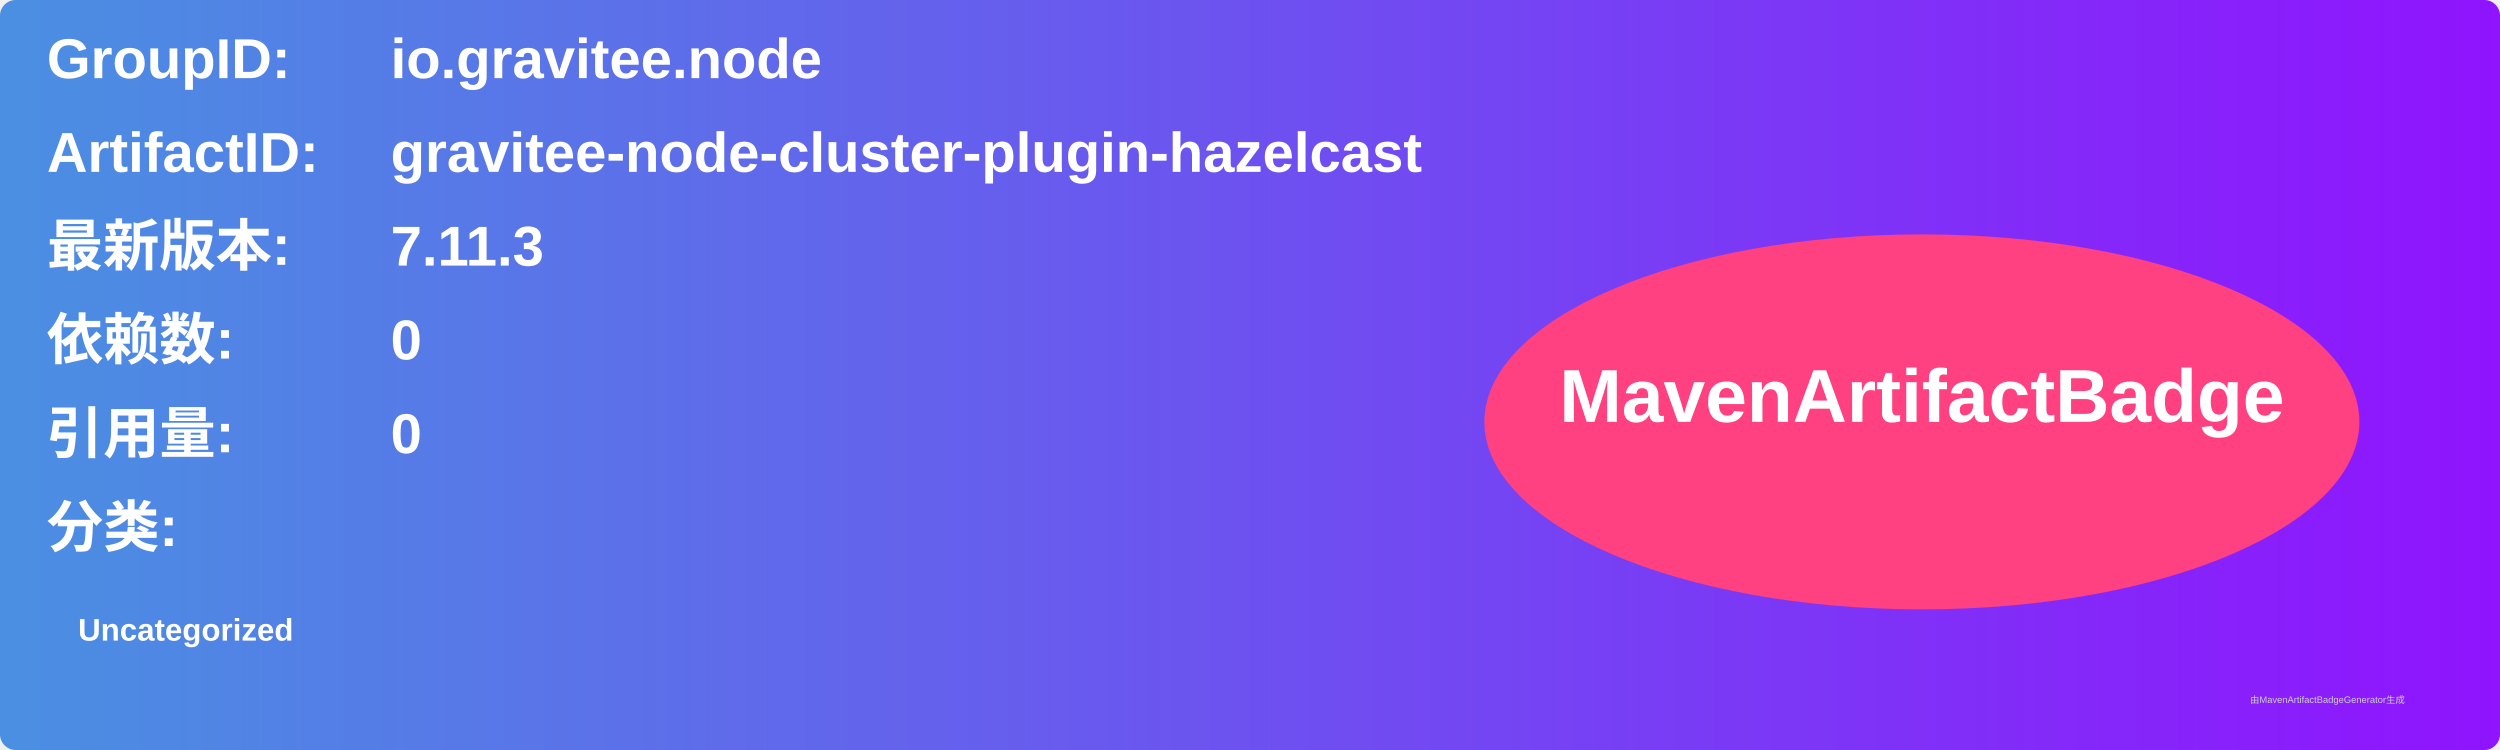
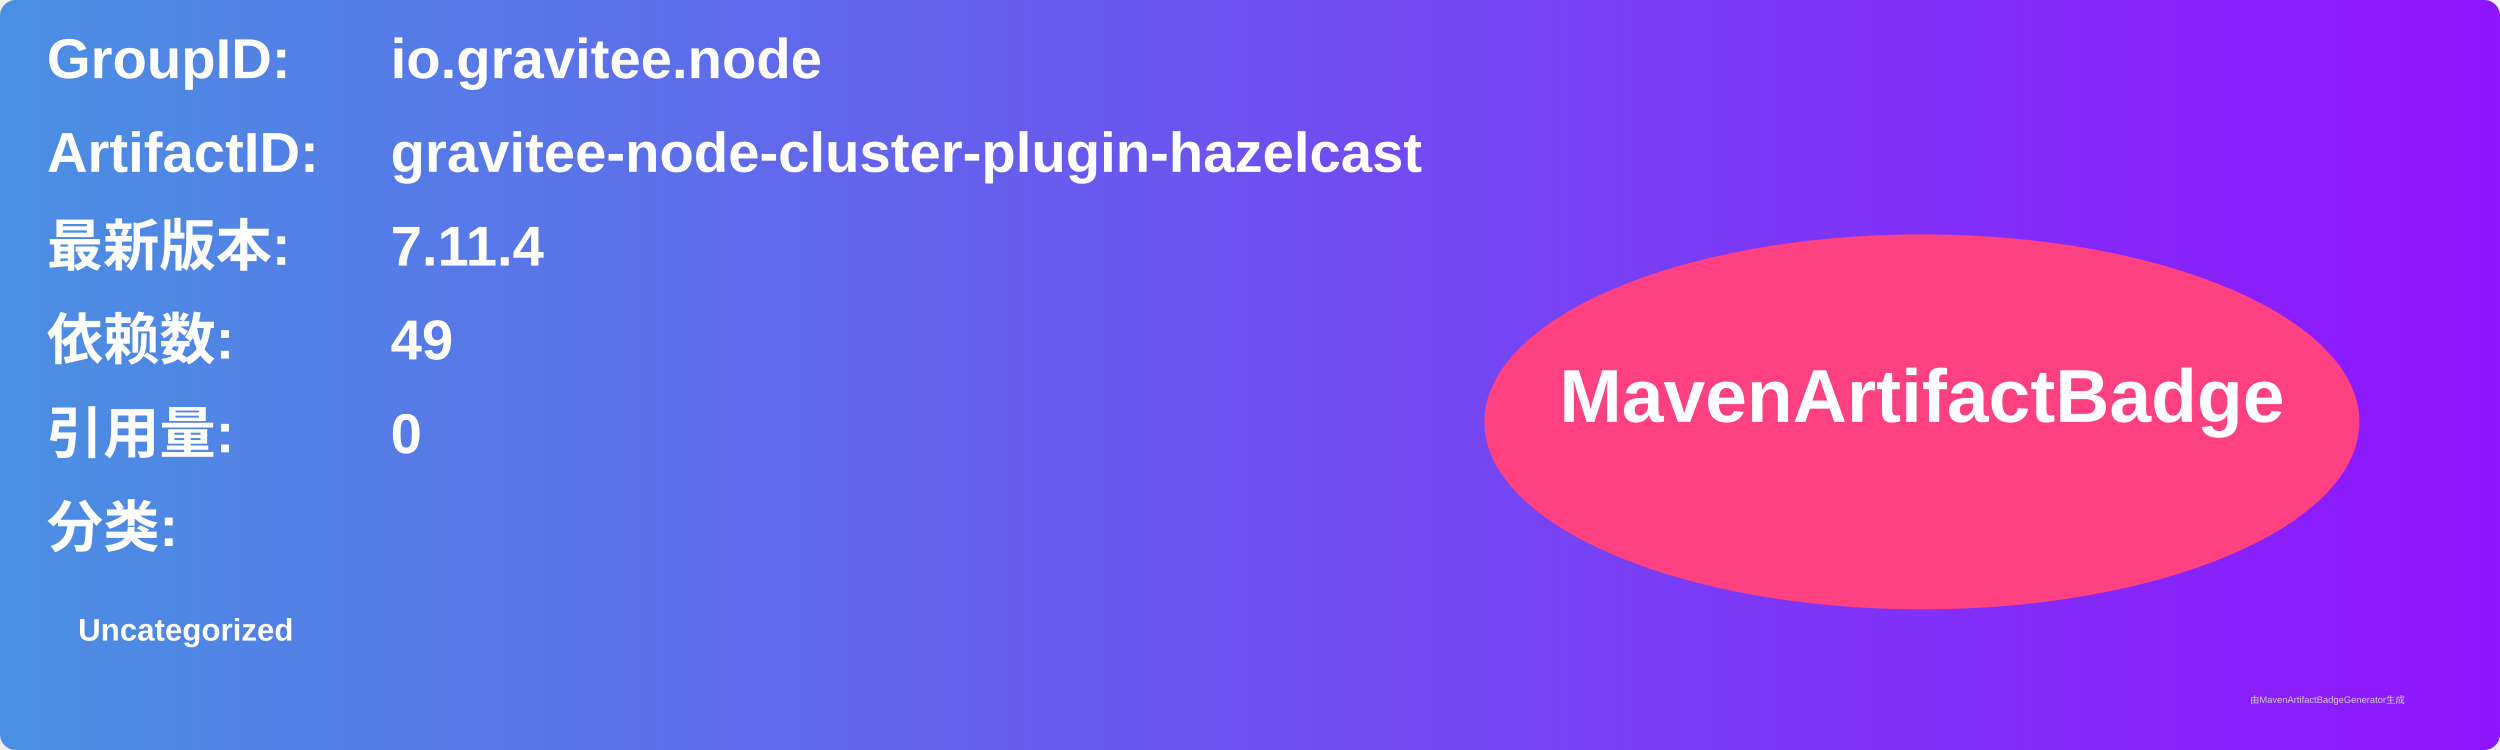
<svg xmlns="http://www.w3.org/2000/svg" width="800" height="240" viewBox="0 0 800 240">
  <linearGradient id="grad" x1="0%" y1="0%" x2="100%" y2="0%">
    <stop offset="0%" stop-color="#4a90e2" />
    <stop offset="100%" stop-color="#9013fe" />
  </linearGradient>
  <rect width="100%" height="100%" rx="5" ry="5" fill="url(#grad)" />
  <g transform="translate(15, 15)">
    <text x="0" y="10" font-family="Arial" font-size="18" fill="white" font-weight="bold" width="260">GroupID:</text>
    <text x="110" y="10" font-family="Arial" font-size="18" fill="white" font-weight="bold" width="460">io.gravitee.node</text>
    <text x="0" y="40" font-family="Arial" font-size="18" fill="white" font-weight="bold" width="260">ArtifactID:</text>
    <text x="110" y="40" font-family="Arial" font-size="18" fill="white" font-weight="bold" width="460">gravitee-node-cluster-plugin-hazelcast</text>
    <text x="0" y="70" font-family="Arial" font-size="18" fill="white" font-weight="bold">最新版本:</text>
    <text x="110" y="70" font-family="Arial" font-size="18" fill="white" font-weight="bold">
-       <tspan font-weight="bold">7.11.3</tspan>
+       <tspan font-weight="bold">7.11.4</tspan>
    </text>
    <text x="0" y="100" font-family="Arial" font-size="18" fill="white" font-weight="bold">依赖数: </text>
    <text x="110" y="100" font-family="Arial" font-size="18" fill="white">
-       <tspan font-weight="bold">0</tspan>
+       <tspan font-weight="bold">49</tspan>
    </text>
    <text x="0" y="130" font-family="Arial" font-size="18" fill="white" font-weight="bold">引用量: </text>
    <text x="110" y="130" font-family="Arial" font-size="18" fill="white">
      <tspan font-weight="bold">0</tspan>
    </text>
    <text x="0" y="160" font-family="Arial" font-size="18" fill="white" font-weight="bold">分类:</text>
    <text x="10" y="190" font-family="Arial" font-size="10" fill="white">
      <tspan font-weight="bold">Uncategorized</tspan>
    </text>
    <ellipse cx="600" cy="120" rx="140" ry="60" fill="#ff4081" />
    <text x="600" y="120" text-anchor="middle" font-family="Arial" font-size="24" fill="white" font-weight="bold">MavenArtifactBadge</text>
  </g>
  <text x="720" y="225" font-family="Arial" font-size="3" fill="#d0d0d0">由MavenArtifactBadgeGenerator生成</text>
</svg>
